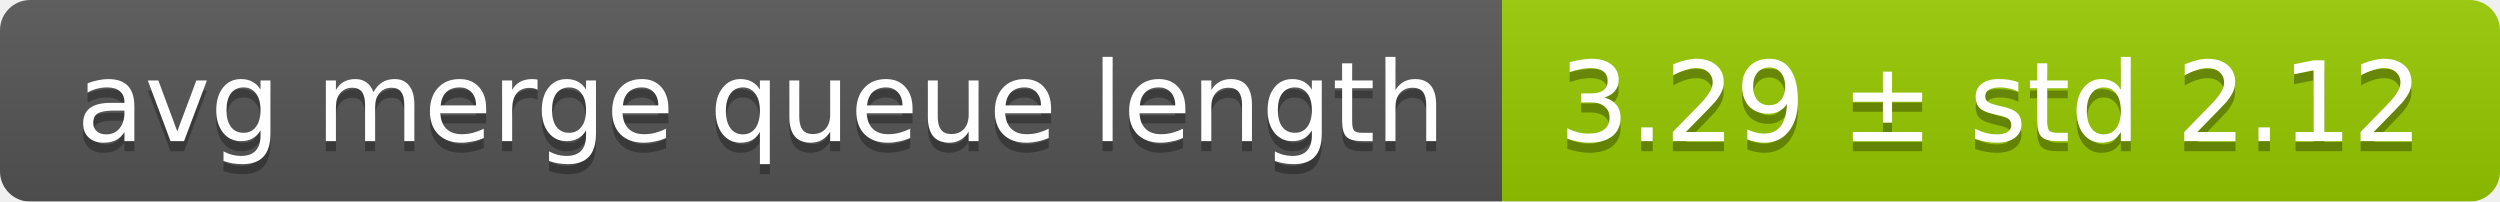
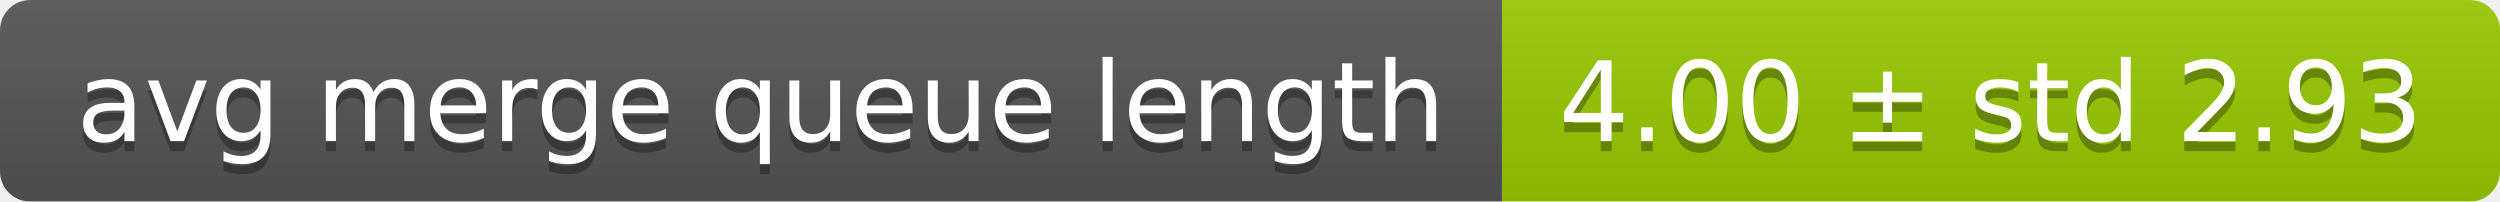
<svg xmlns="http://www.w3.org/2000/svg" width="248" height="20">
  <linearGradient id="smooth" x2="0" y2="100%">
    <stop offset="0" stop-color="#bbb" stop-opacity=".1" />
    <stop offset="1" stop-opacity=".1" />
  </linearGradient>
  <mask id="round">
    <rect width="248" height="20" rx="3" fill="#fff" />
  </mask>
  <g mask="url(#round)">
    <rect width="149" height="20" fill="#555" />
    <rect x="149" width="99" height="20" fill="#97ca00" />
    <rect width="248" height="20" fill="url(#smooth)" />
  </g>
  <g fill="#fff" text-anchor="middle" font-family="DejaVu Sans,Verdana,Geneva,sans-serif" font-size="11">
    <text x="75.5" y="15" fill="#010101" fill-opacity=".3">avg merge queue length</text>
    <text x="75.5" y="14">avg merge queue length</text>
-     <text x="197.5" y="15" fill="#010101" fill-opacity=".3">3.29 ± std 2.12</text>
-     <text x="197.5" y="14">3.29 ± std 2.12</text>
+     <text x="197.5" y="15" fill="#010101" fill-opacity=".3">4.00 ± std 2.93</text>
+     <text x="197.5" y="14">4.00 ± std 2.93</text>
  </g>
</svg>
